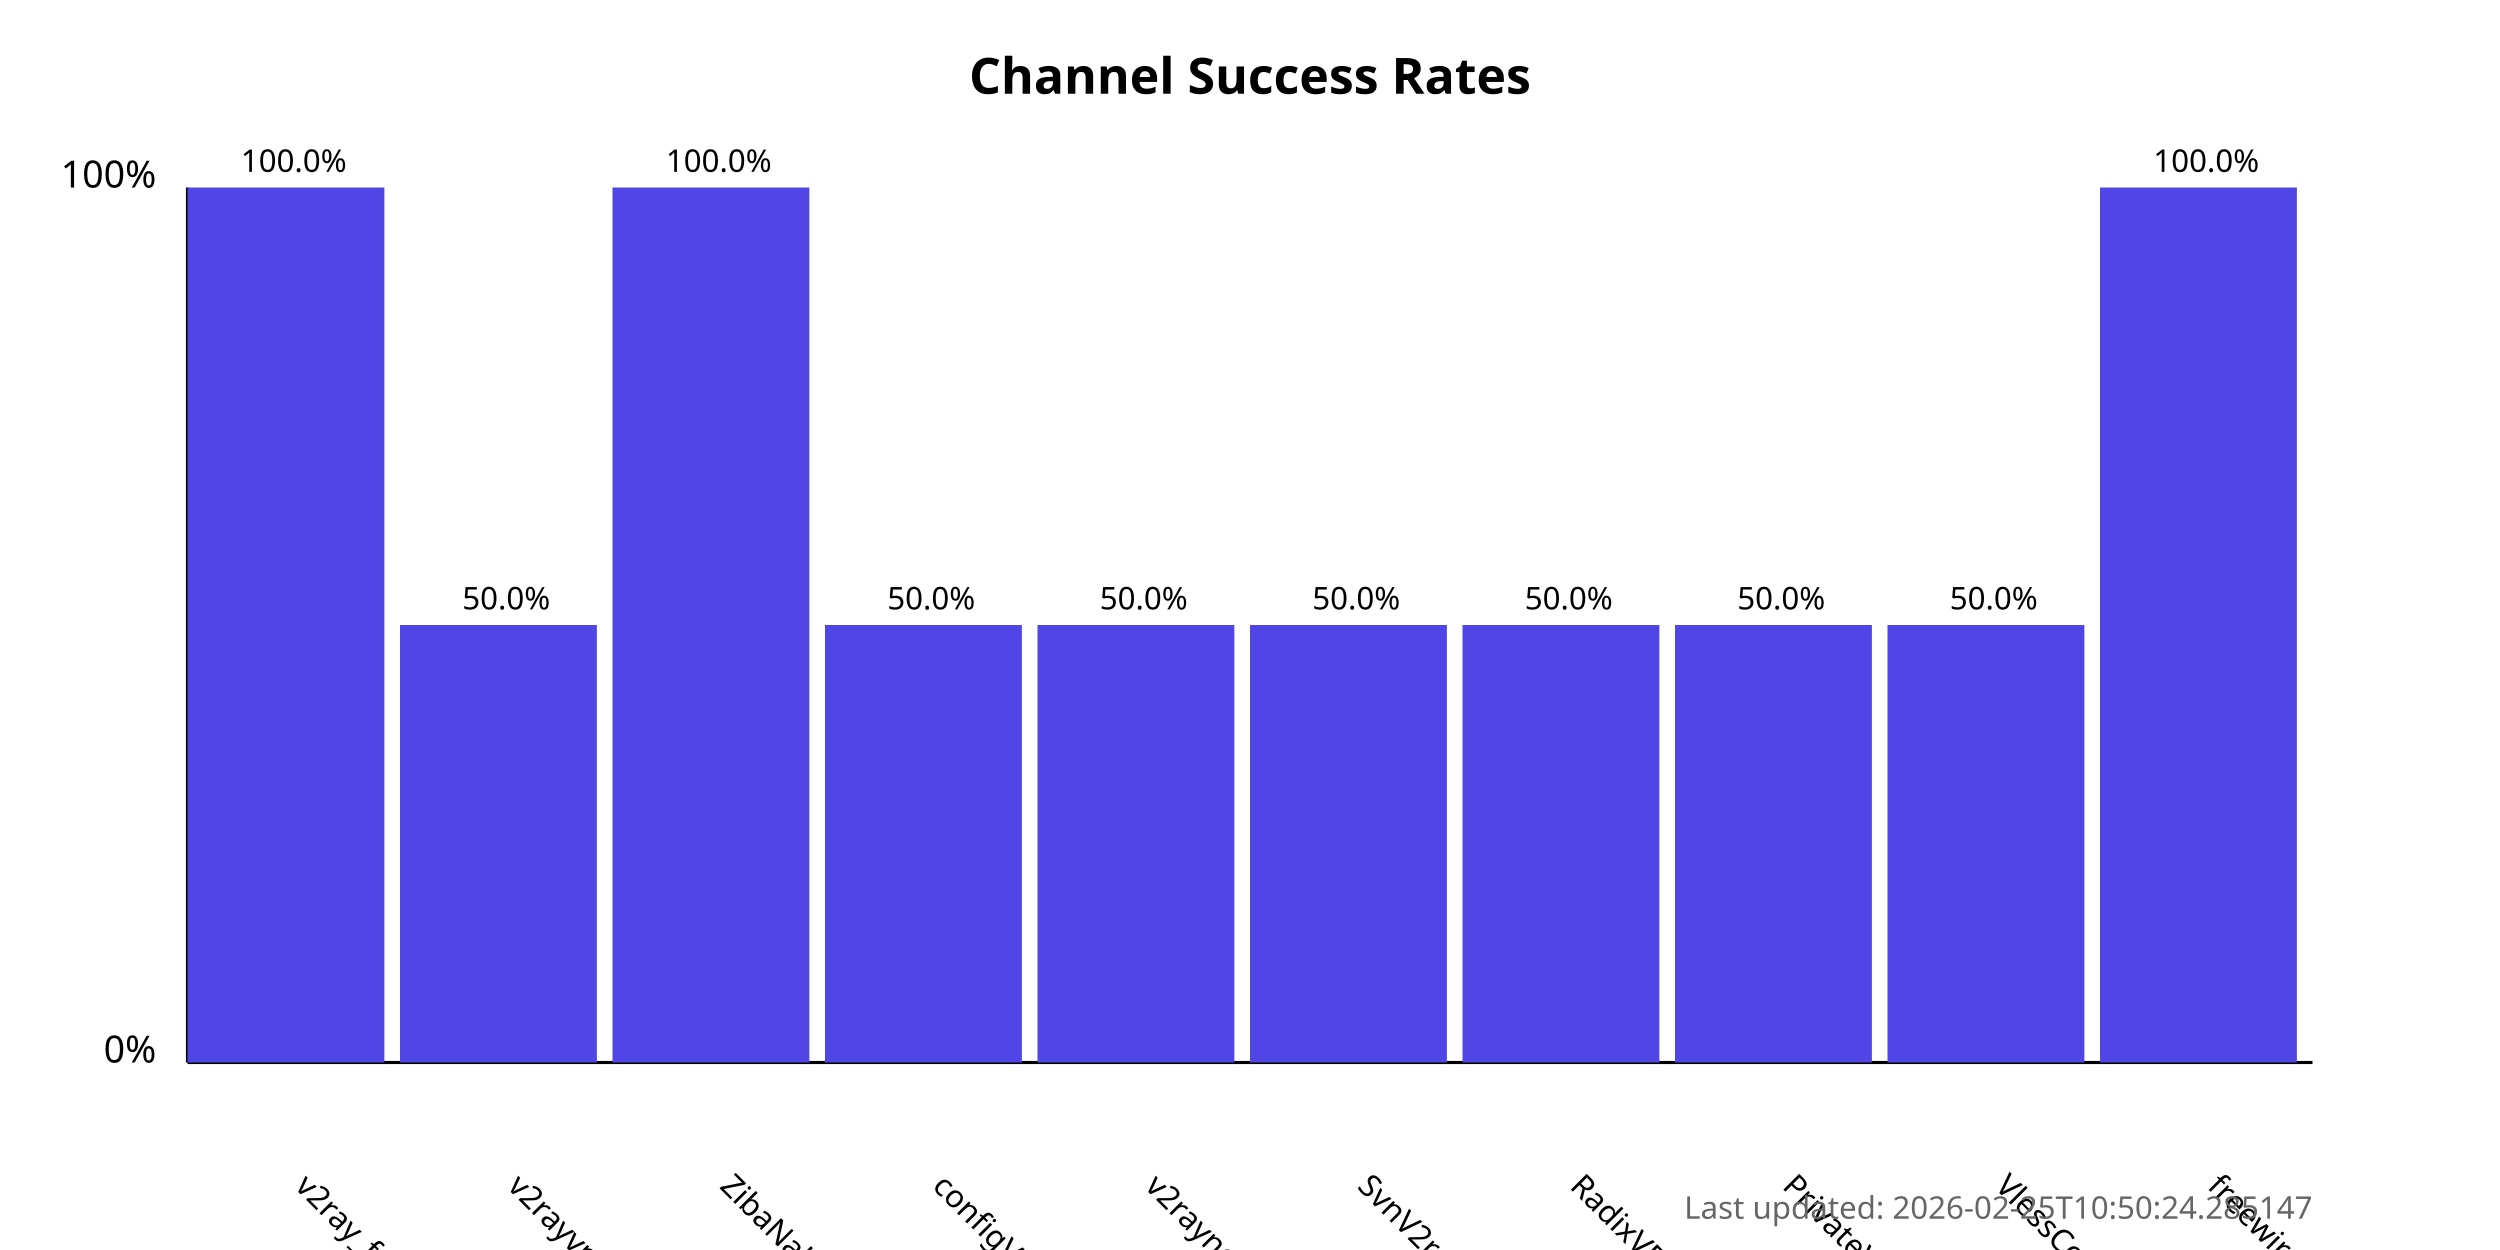
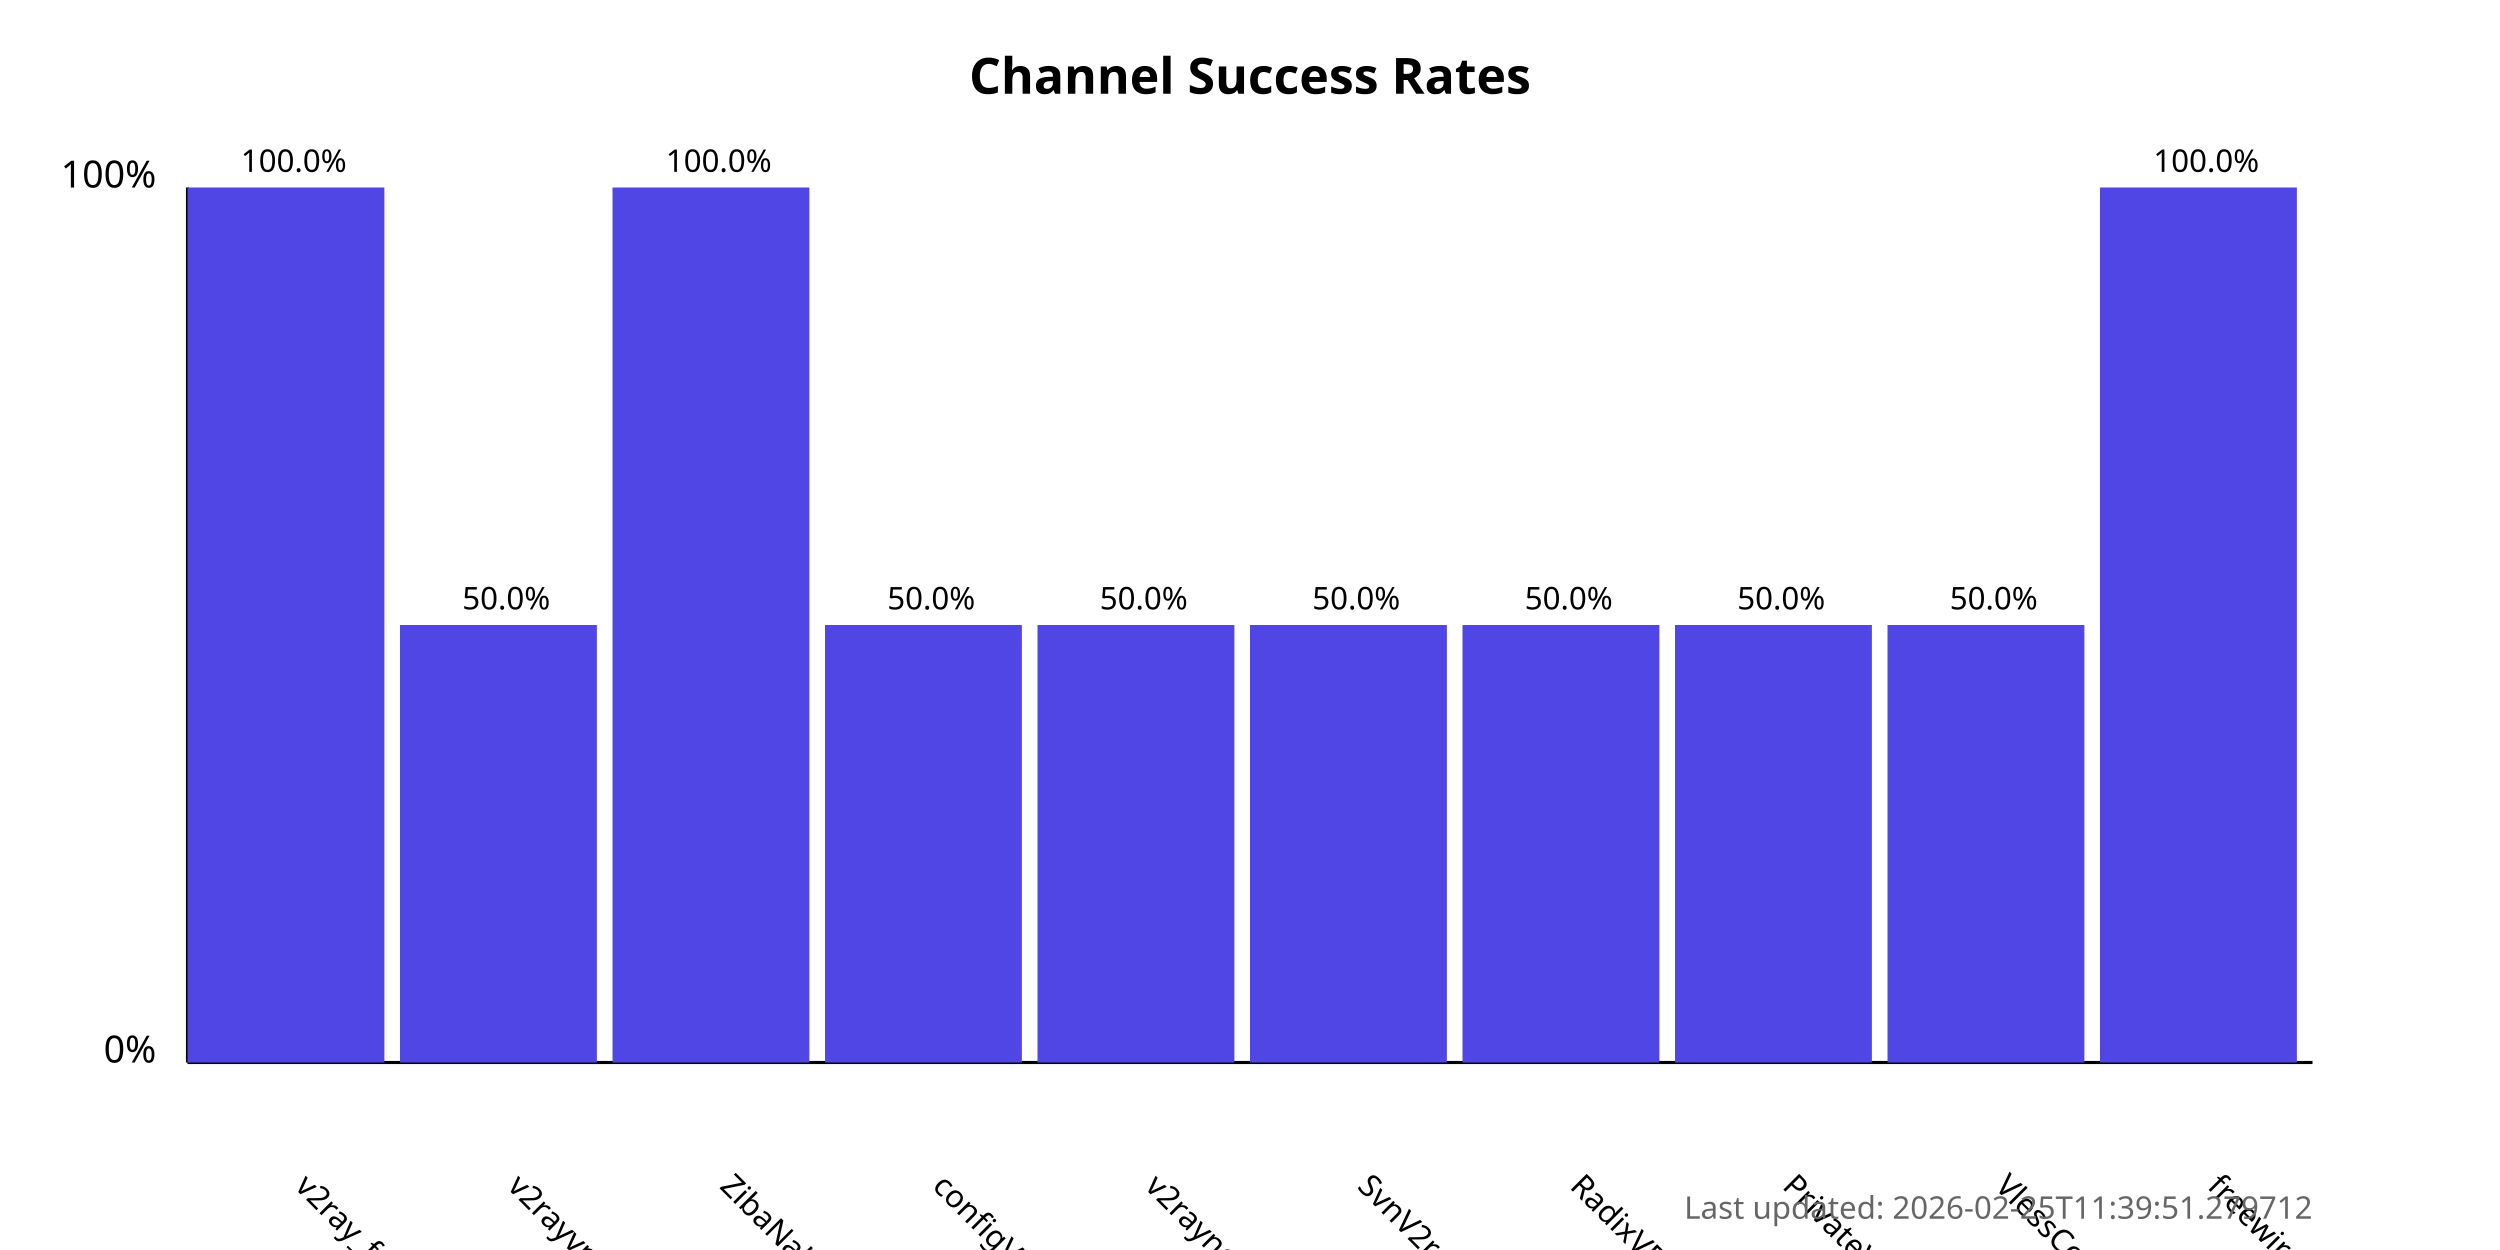
<svg xmlns="http://www.w3.org/2000/svg" width="800" height="400">
  <style>
            .chart-title { font: bold 16px sans-serif; }
            .axis-label { font: 12px sans-serif; }
            .tick-label { font: 10px sans-serif; }
            .bar { fill: #4f46e5; }
            .bar:hover { fill: #6366f1; }
            .timestamp { font: 10px sans-serif; fill: #666; }
        </style>
  <text x="400.0" y="30" text-anchor="middle" class="chart-title">
            Channel Success Rates
        </text>
  <line x1="60" y1="340" x2="60" y2="60" stroke="black" stroke-width="1" />
  <line x1="60" y1="340" x2="740" y2="340" stroke="black" stroke-width="1" />
  <text x="50" y="340" text-anchor="end" class="axis-label">0%</text>
  <text x="50" y="60" text-anchor="end" class="axis-label">100%</text>
  <g>
    <rect x="60" y="60.0" width="63.0" height="280.0" class="bar" />
    <text x="94.0" y="380" transform="rotate(45, 94.0, 380)" text-anchor="start" class="tick-label">
                v2ray_free_conf
            </text>
    <text x="94.0" y="55.0" text-anchor="middle" class="tick-label">
                100.0%
            </text>
  </g>
  <g>
    <rect x="128.0" y="200.0" width="63.0" height="140.0" class="bar" />
    <text x="162.0" y="380" transform="rotate(45, 162.0, 380)" text-anchor="start" class="tick-label">
                v2rayvpno
            </text>
    <text x="162.0" y="195.0" text-anchor="middle" class="tick-label">
                50.0%
            </text>
  </g>
  <g>
    <rect x="196.0" y="60.0" width="63.0" height="280.0" class="bar" />
    <text x="230.0" y="380" transform="rotate(45, 230.0, 380)" text-anchor="start" class="tick-label">
                ZibaNabz
            </text>
    <text x="230.0" y="55.0" text-anchor="middle" class="tick-label">
                100.0%
            </text>
  </g>
  <g>
    <rect x="264.0" y="200.0" width="63.0" height="140.0" class="bar" />
    <text x="298.0" y="380" transform="rotate(45, 298.0, 380)" text-anchor="start" class="tick-label">
                configV2rayForFree
            </text>
    <text x="298.0" y="195.0" text-anchor="middle" class="tick-label">
                50.0%
            </text>
  </g>
  <g>
    <rect x="332.0" y="200.0" width="63.0" height="140.0" class="bar" />
    <text x="366.0" y="380" transform="rotate(45, 366.0, 380)" text-anchor="start" class="tick-label">
                v2rayngvpn
            </text>
    <text x="366.0" y="195.0" text-anchor="middle" class="tick-label">
                50.0%
            </text>
  </g>
  <g>
    <rect x="400.0" y="200.0" width="63.0" height="140.0" class="bar" />
    <text x="434.0" y="380" transform="rotate(45, 434.0, 380)" text-anchor="start" class="tick-label">
                SvnV2ray
            </text>
    <text x="434.0" y="195.0" text-anchor="middle" class="tick-label">
                50.0%
            </text>
  </g>
  <g>
    <rect x="468.0" y="200.0" width="63.0" height="140.0" class="bar" />
    <text x="502.0" y="380" transform="rotate(45, 502.0, 380)" text-anchor="start" class="tick-label">
                RadixVPN
            </text>
    <text x="502.0" y="195.0" text-anchor="middle" class="tick-label">
                50.0%
            </text>
  </g>
  <g>
    <rect x="536.0" y="200.0" width="63.0" height="140.0" class="bar" />
    <text x="570.0" y="380" transform="rotate(45, 570.0, 380)" text-anchor="start" class="tick-label">
                PrivateVPNs
            </text>
    <text x="570.0" y="195.0" text-anchor="middle" class="tick-label">
                50.0%
            </text>
  </g>
  <g>
    <rect x="604.0" y="200.0" width="63.0" height="140.0" class="bar" />
    <text x="638.0" y="380" transform="rotate(45, 638.0, 380)" text-anchor="start" class="tick-label">
                VlessConfig
            </text>
    <text x="638.0" y="195.0" text-anchor="middle" class="tick-label">
                50.0%
            </text>
  </g>
  <g>
    <rect x="672.0" y="60.0" width="63.0" height="280.0" class="bar" />
    <text x="706.0" y="380" transform="rotate(45, 706.0, 380)" text-anchor="start" class="tick-label">
                freewireguard
            </text>
    <text x="706.0" y="55.0" text-anchor="middle" class="tick-label">
                100.0%
            </text>
  </g>
  <text x="740" y="390" text-anchor="end" class="timestamp">
-             Last updated: 2026-02-25T10:50:24.285147
+             Last updated: 2026-02-25T11:39:51.279712
        </text>
</svg>
